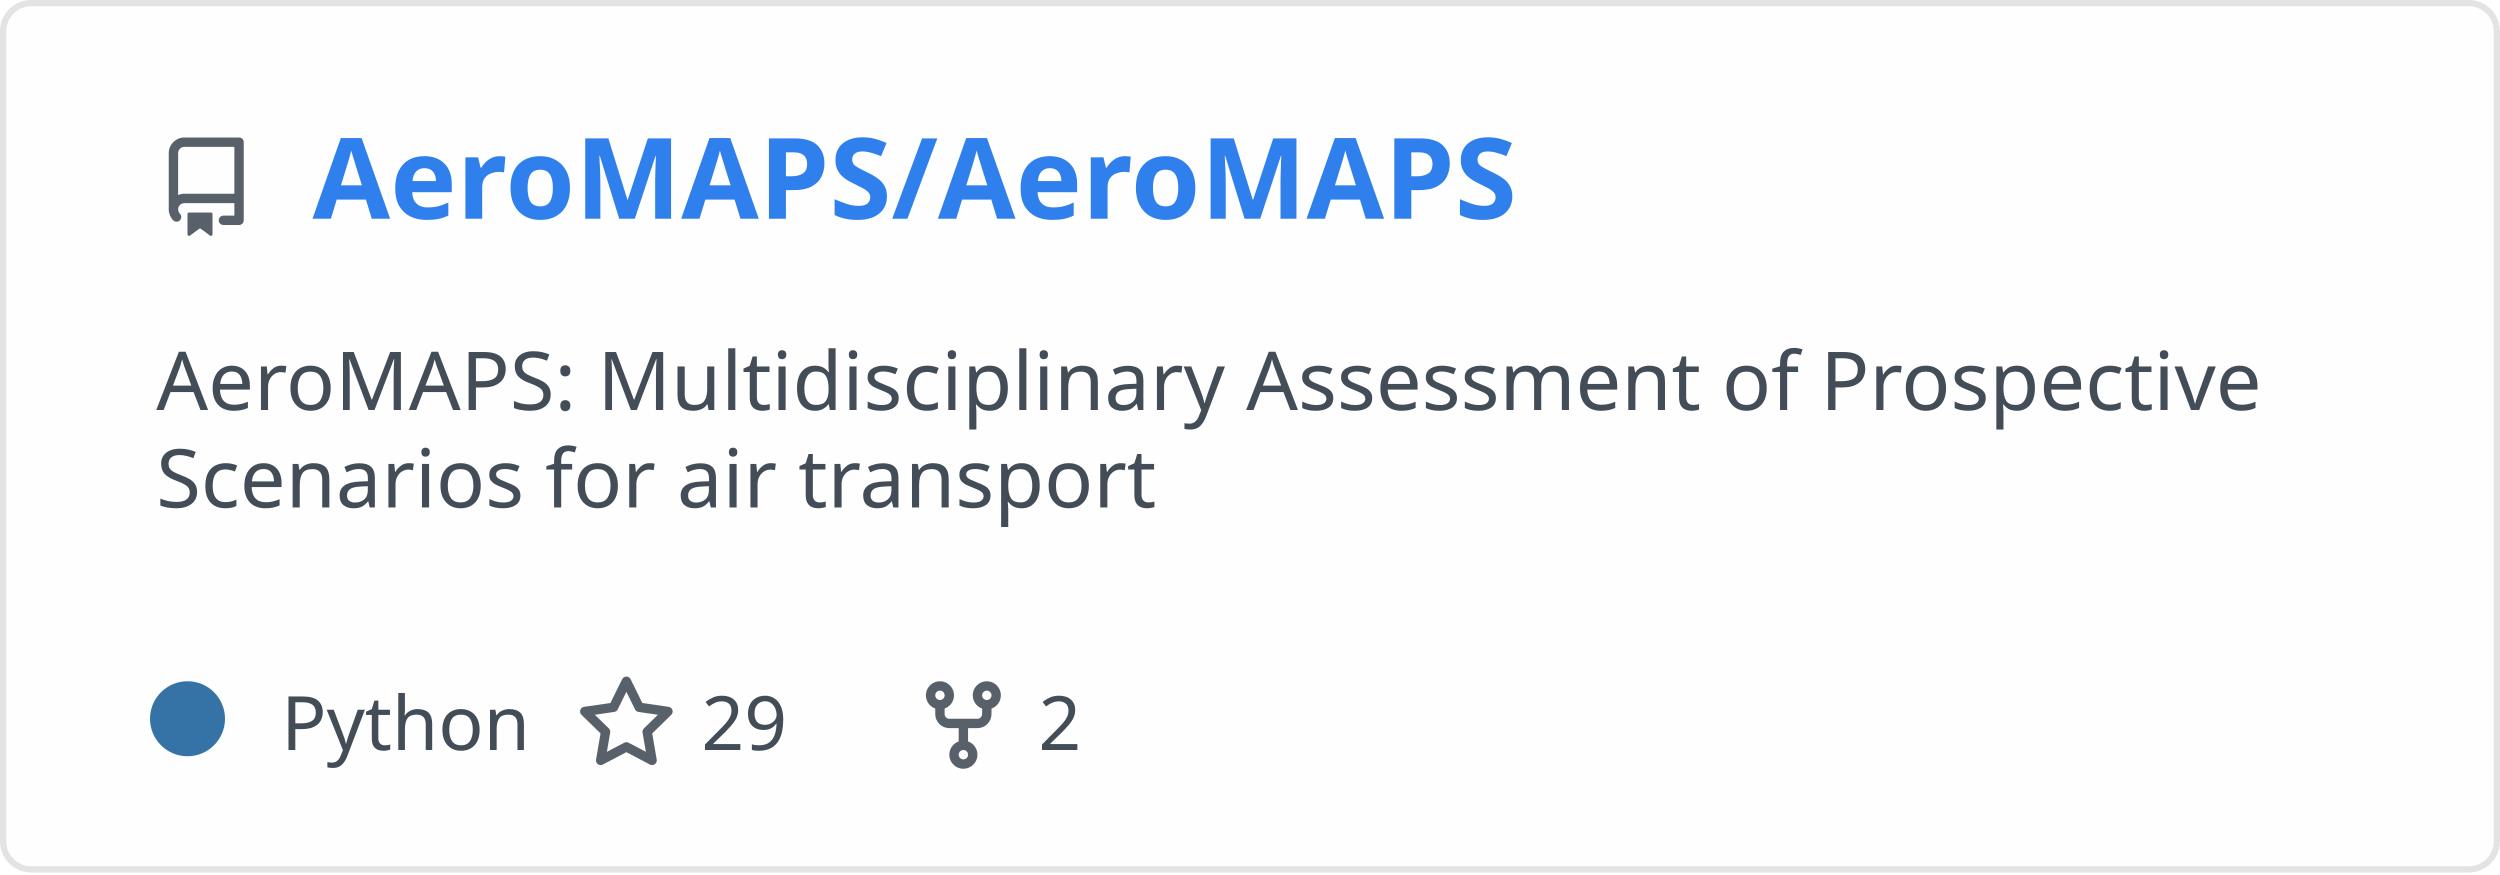
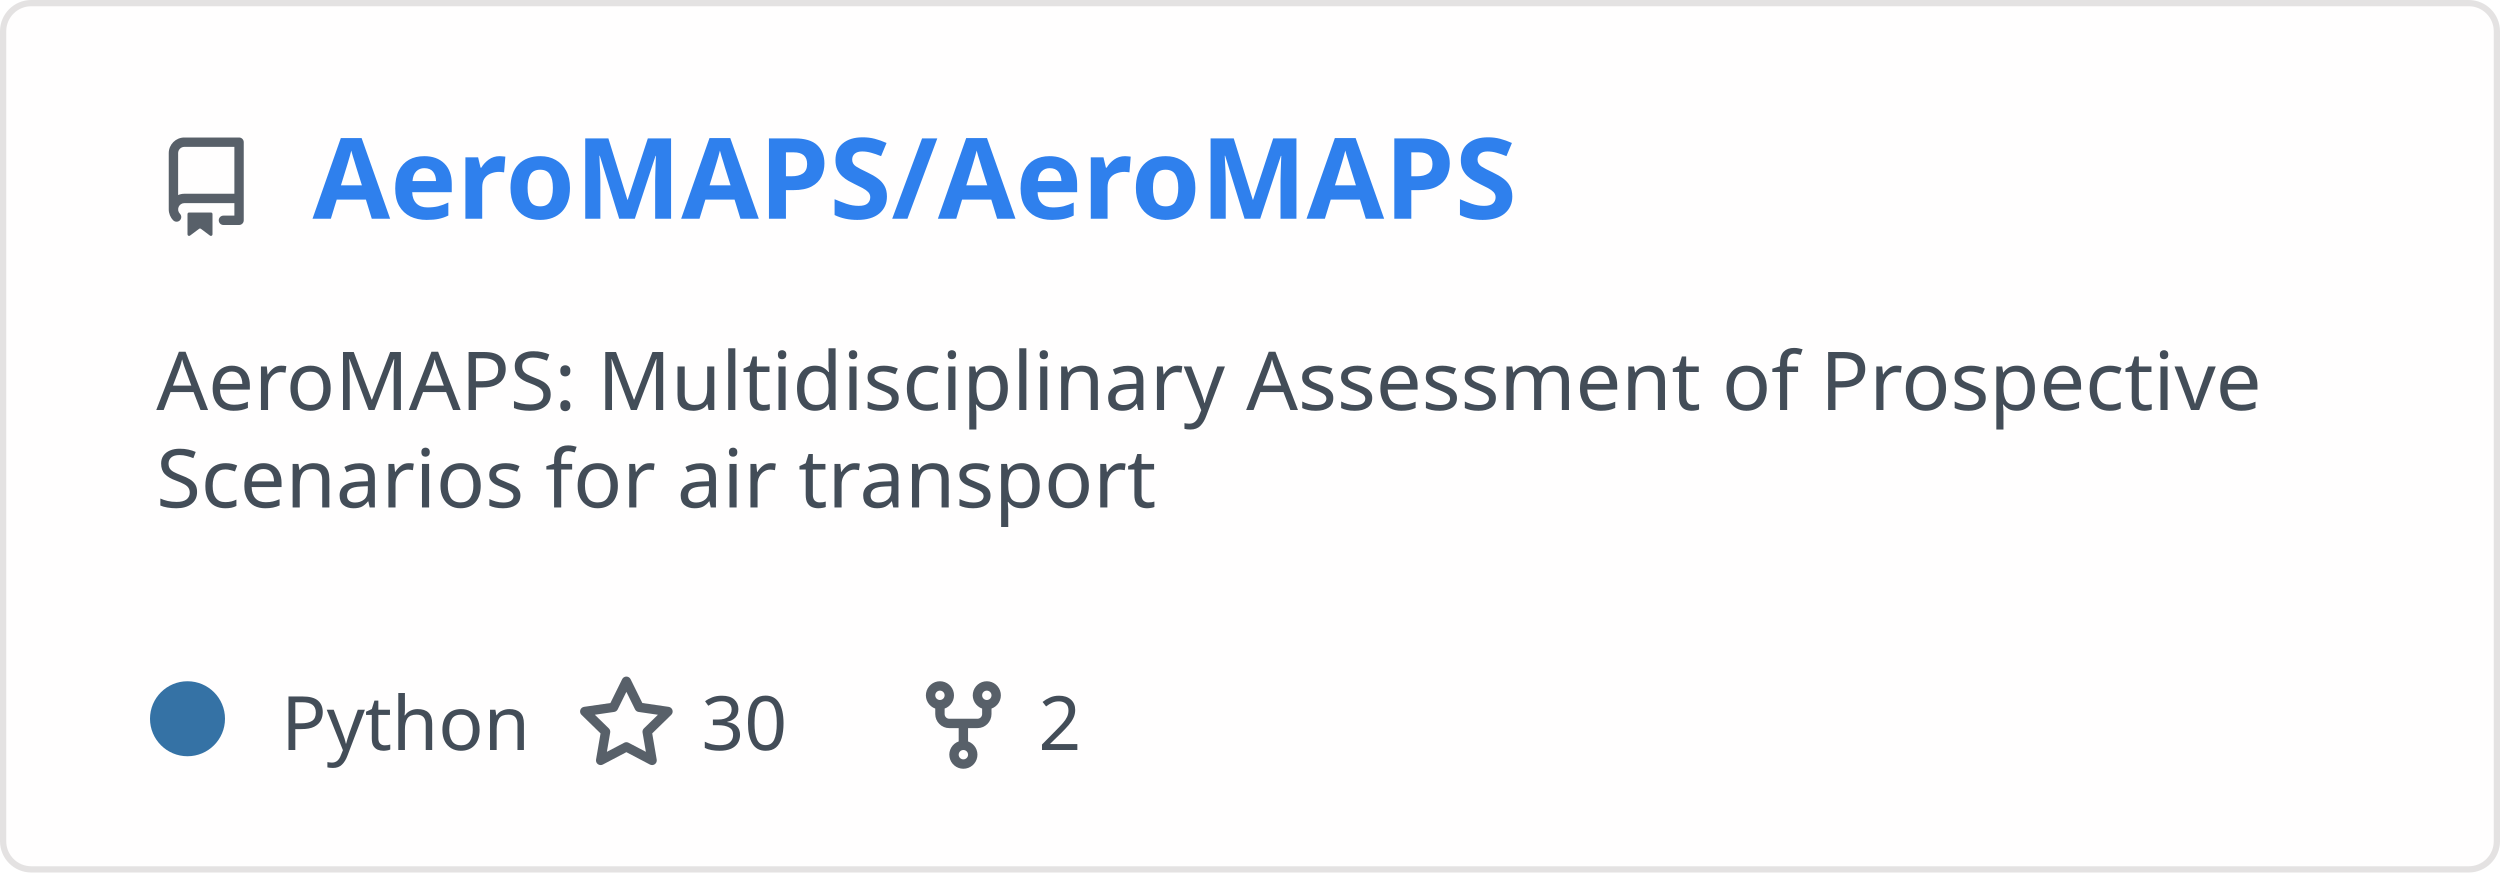
<svg xmlns="http://www.w3.org/2000/svg" width="400" height="140" viewBox="0 0 400 140" fill="none" role="img" aria-labelledby="descId">
  <style>
          .header {
            font: 600 18px 'Segoe UI', Ubuntu, Sans-Serif;
            fill: #2f80ed;
            animation: fadeInAnimation 0.8s ease-in-out forwards;
          }
          @supports(-moz-appearance: auto) {
            /* Selector detects Firefox */
            .header { font-size: 15.5px; }
          }
          
    .description {
      font: 400 13px 'Segoe UI', Ubuntu, Sans-Serif;fill: #434d58;
      
    }
    .gray { font: 400 12px 'Segoe UI', Ubuntu, Sans-Serif; fill: #434d58 }
    .badge { font: 600 11px 'Segoe UI', Ubuntu, Sans-Serif; }
    .badge rect { opacity: 0.2; stroke: #434d58 }
    .badge text { fill: #434d58 }

    .stat { font: 400 12px 'Segoe UI', Ubuntu, Sans-Serif; fill: #434d58 }
    .stagger {
      opacity: 0;
      animation: fadeInAnimation 0.3s ease-in-out forwards;
    }
    .not_bold { font-weight: 400 }
    .bold { font-weight: 700 }
    .icon {
      fill: #586069;
      display: block;
    }
  
          

          
      /* Animations */
      @keyframes scaleInAnimation {
        from {
          transform: translate(-5px, 5px) scale(0);
        }
        to {
          transform: translate(-5px, 5px) scale(1);
        }
      }
      @keyframes fadeInAnimation {
        from {
          opacity: 0;
        }
        to {
          opacity: 1;
        }
      }
    
          * { animation-duration: 0s !important; animation-delay: 0s !important; }
        </style>
  <defs>
          
          
        </defs>
  <rect data-testid="card-bg" class="card-bg" x="0.5" y="0.5" rx="4.5" height="99%" stroke="#e4e2e2" width="399" fill="#fffefe" stroke-opacity="1" />
  <g data-testid="card-title" transform="translate(25, 35)">
    <g transform="translate(0, 0)">
      <svg class="icon" x="0" y="-13" viewBox="0 0 16 16" version="1.1" width="16" height="16">
        <path fill-rule="evenodd" d="M2 2.5A2.5 2.5 0 014.5 0h8.75a.75.75 0 01.75.75v12.5a.75.75 0 01-.75.75h-2.5a.75.75 0 110-1.5h1.75v-2h-8a1 1 0 00-.714 1.7.75.75 0 01-1.072 1.05A2.495 2.495 0 012 11.5v-9zm10.5-1V9h-8c-.356 0-.694.074-1 .208V2.5a1 1 0 011-1h8zM5 12.25v3.25a.25.25 0 00.4.2l1.45-1.087a.25.25 0 01.3 0L8.6 15.7a.25.25 0 00.4-.2v-3.25a.25.25 0 00-.25-.25h-3.5a.25.25 0 00-.25.25z" />
      </svg>
    </g>
    <g transform="translate(25, 0)">
      <text x="0" y="0" class="header" data-testid="header">AeroMAPS/AeroMAPS</text>
    </g>
  </g>
  <g data-testid="main-card-body" transform="translate(0, 55)">
    <text class="description" x="25" y="-5">
      <tspan dy="1.2em" x="25">AeroMAPS: Multidisciplinary Assessment of Prospective</tspan>
      <tspan dy="1.2em" x="25">Scenarios for air transport</tspan>
    </text>
    <g transform="translate(30, 65)">
      <g transform="translate(0, 0)">
        <g data-testid="primary-lang">
          <circle data-testid="lang-color" cx="0" cy="-5" r="6" fill="#3572A5" />
          <text data-testid="lang-name" class="gray" x="15">Python</text>
        </g>
      </g>
      <g transform="translate(62.22, 0)">
        <g transform="translate(0, 0)">
          <svg class="icon" y="-12" viewBox="0 0 16 16" version="1.1" width="16" height="16">
            <path fill-rule="evenodd" d="M8 .25a.75.75 0 01.673.418l1.882 3.815 4.21.612a.75.75 0 01.416 1.279l-3.046 2.97.719 4.192a.75.75 0 01-1.088.791L8 12.347l-3.766 1.98a.75.75 0 01-1.088-.79l.72-4.194L.818 6.374a.75.75 0 01.416-1.28l4.21-.611L7.327.668A.75.75 0 018 .25zm0 2.445L6.615 5.5a.75.75 0 01-.564.41l-3.097.45 2.24 2.184a.75.75 0 01.216.664l-.528 3.084 2.769-1.456a.75.75 0 01.698 0l2.77 1.456-.53-3.084a.75.75 0 01.216-.664l2.24-2.183-3.096-.45a.75.75 0 01-.564-.41L8 2.694v.001z" />
          </svg>
        </g>
        <g transform="translate(20, 0)">
-           <text data-testid="stargazers" class="gray">29</text>
+           <text data-testid="stargazers" class="gray">30</text>
        </g>
      </g>
      <g transform="translate(116.14, 0)">
        <g transform="translate(0, 0)">
          <svg class="icon" y="-12" viewBox="0 0 16 16" version="1.1" width="16" height="16">
            <path fill-rule="evenodd" d="M5 3.25a.75.75 0 11-1.5 0 .75.75 0 011.5 0zm0 2.122a2.25 2.25 0 10-1.5 0v.878A2.25 2.25 0 005.75 8.5h1.5v2.128a2.251 2.251 0 101.5 0V8.5h1.5a2.25 2.25 0 002.25-2.25v-.878a2.25 2.25 0 10-1.5 0v.878a.75.75 0 01-.75.75h-4.5A.75.75 0 015 6.25v-.878zm3.75 7.378a.75.75 0 11-1.5 0 .75.75 0 011.5 0zm3-8.75a.75.75 0 100-1.5.75.75 0 000 1.5z" />
          </svg>
        </g>
        <g transform="translate(20, 0)">
          <text data-testid="forkcount" class="gray">2</text>
        </g>
      </g>
    </g>
    <svg x="0" y="0">
      <g transform="translate(-3, 88)">
      
    </g>
    </svg>
  </g>
</svg>
